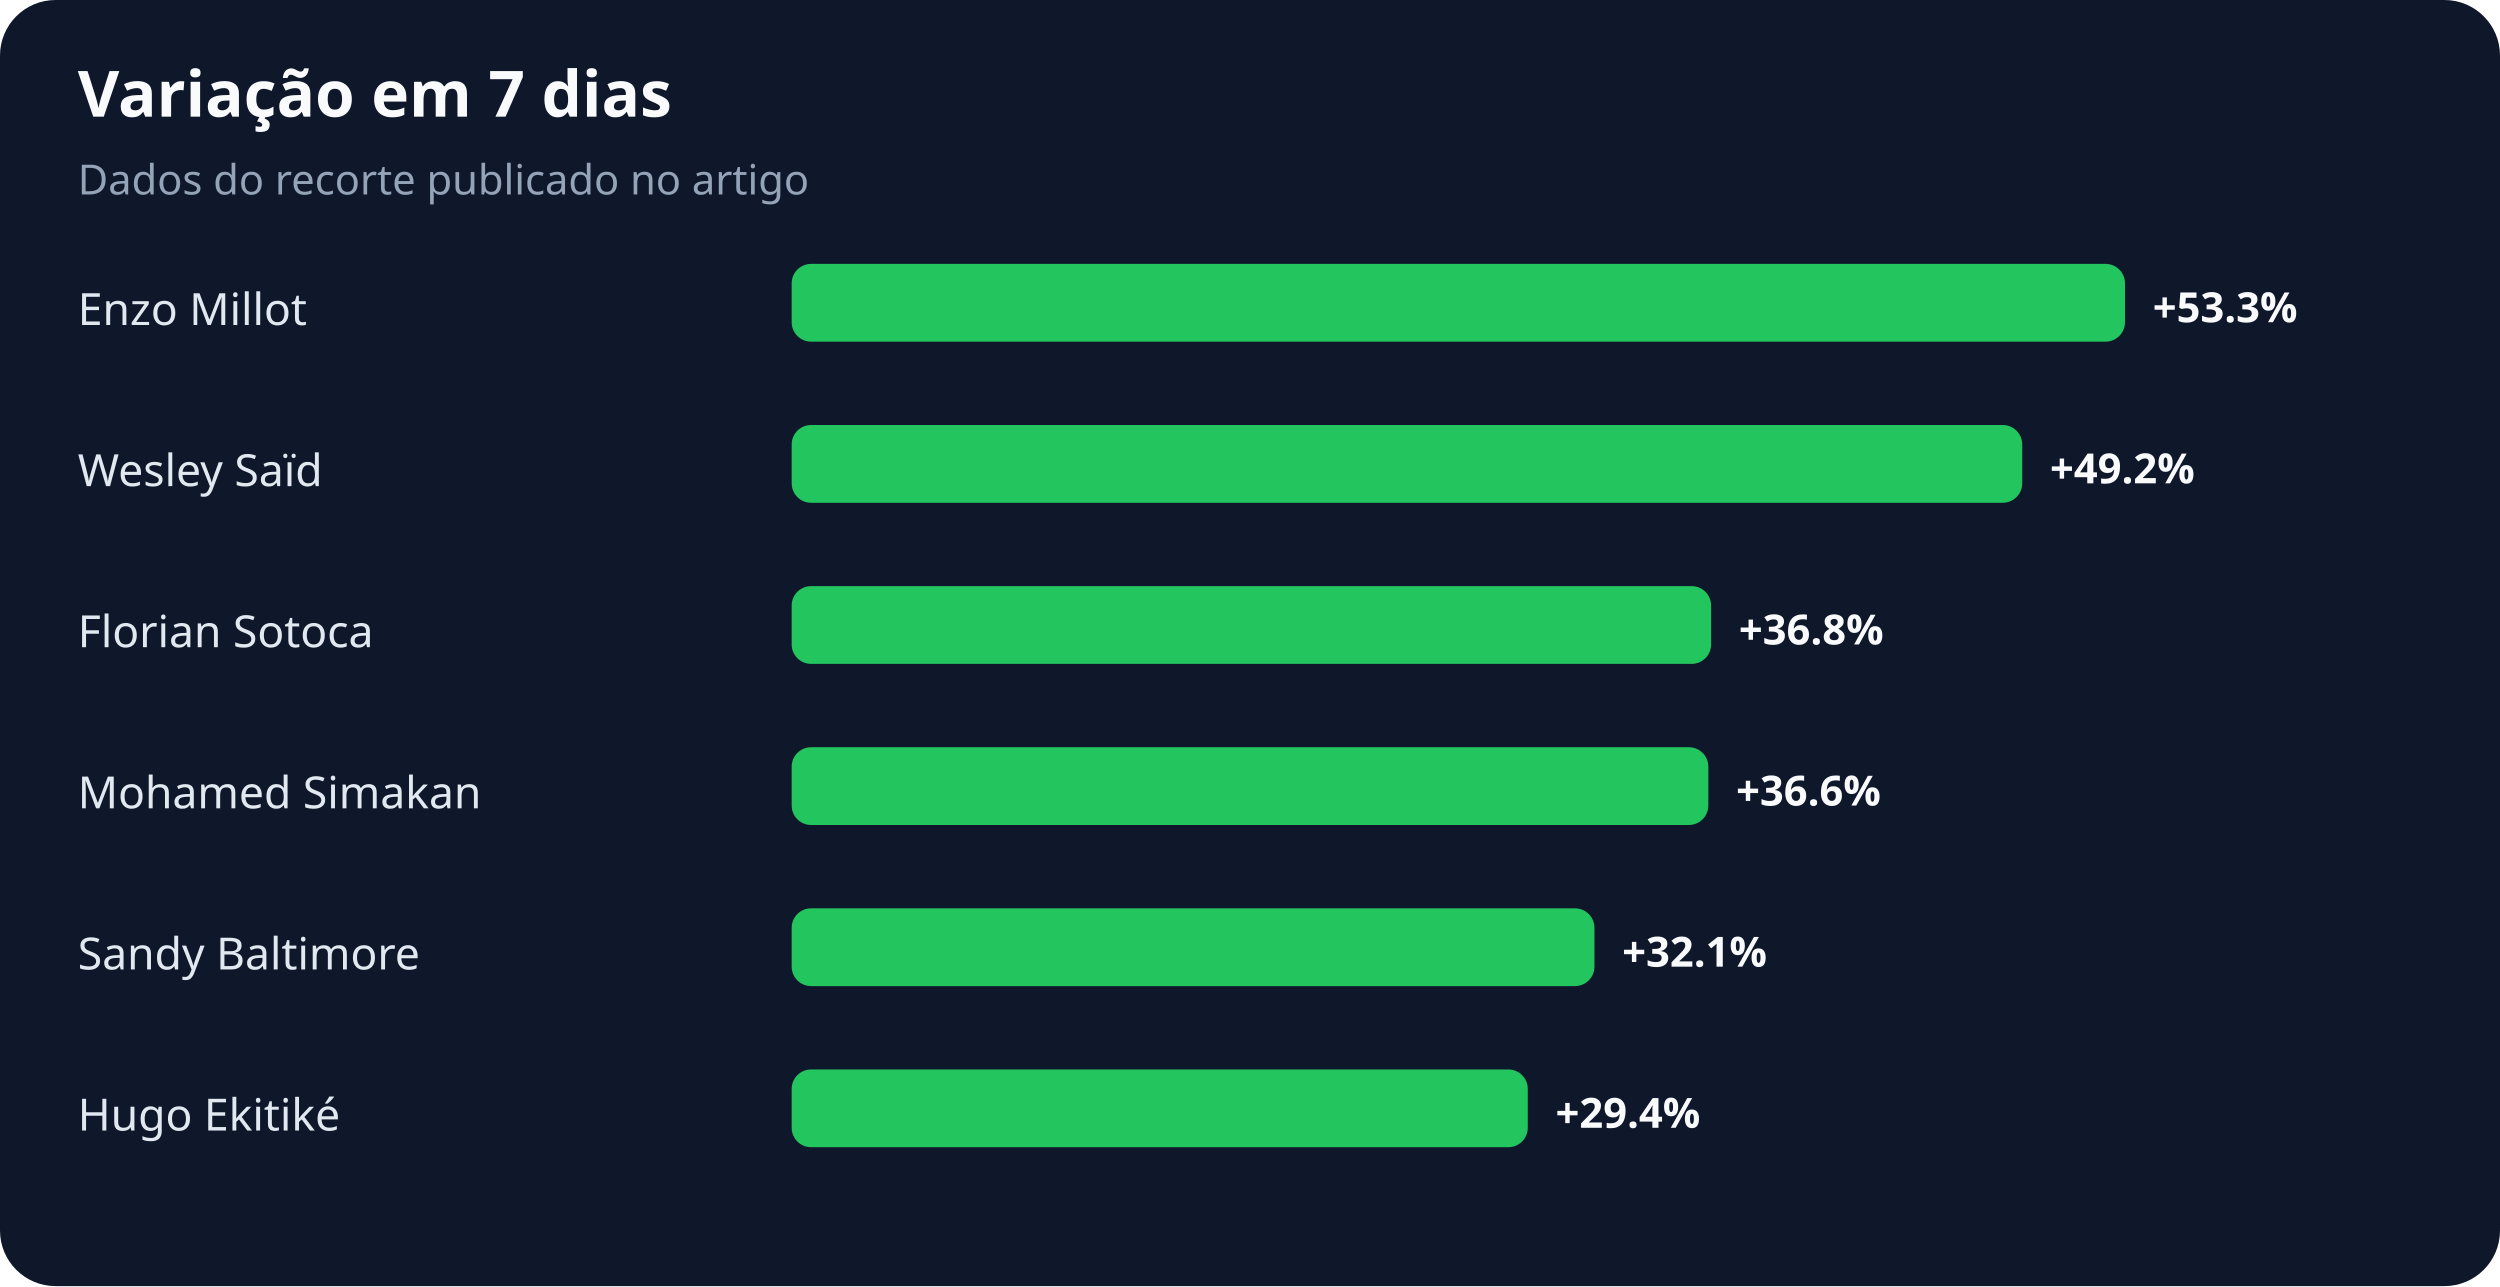
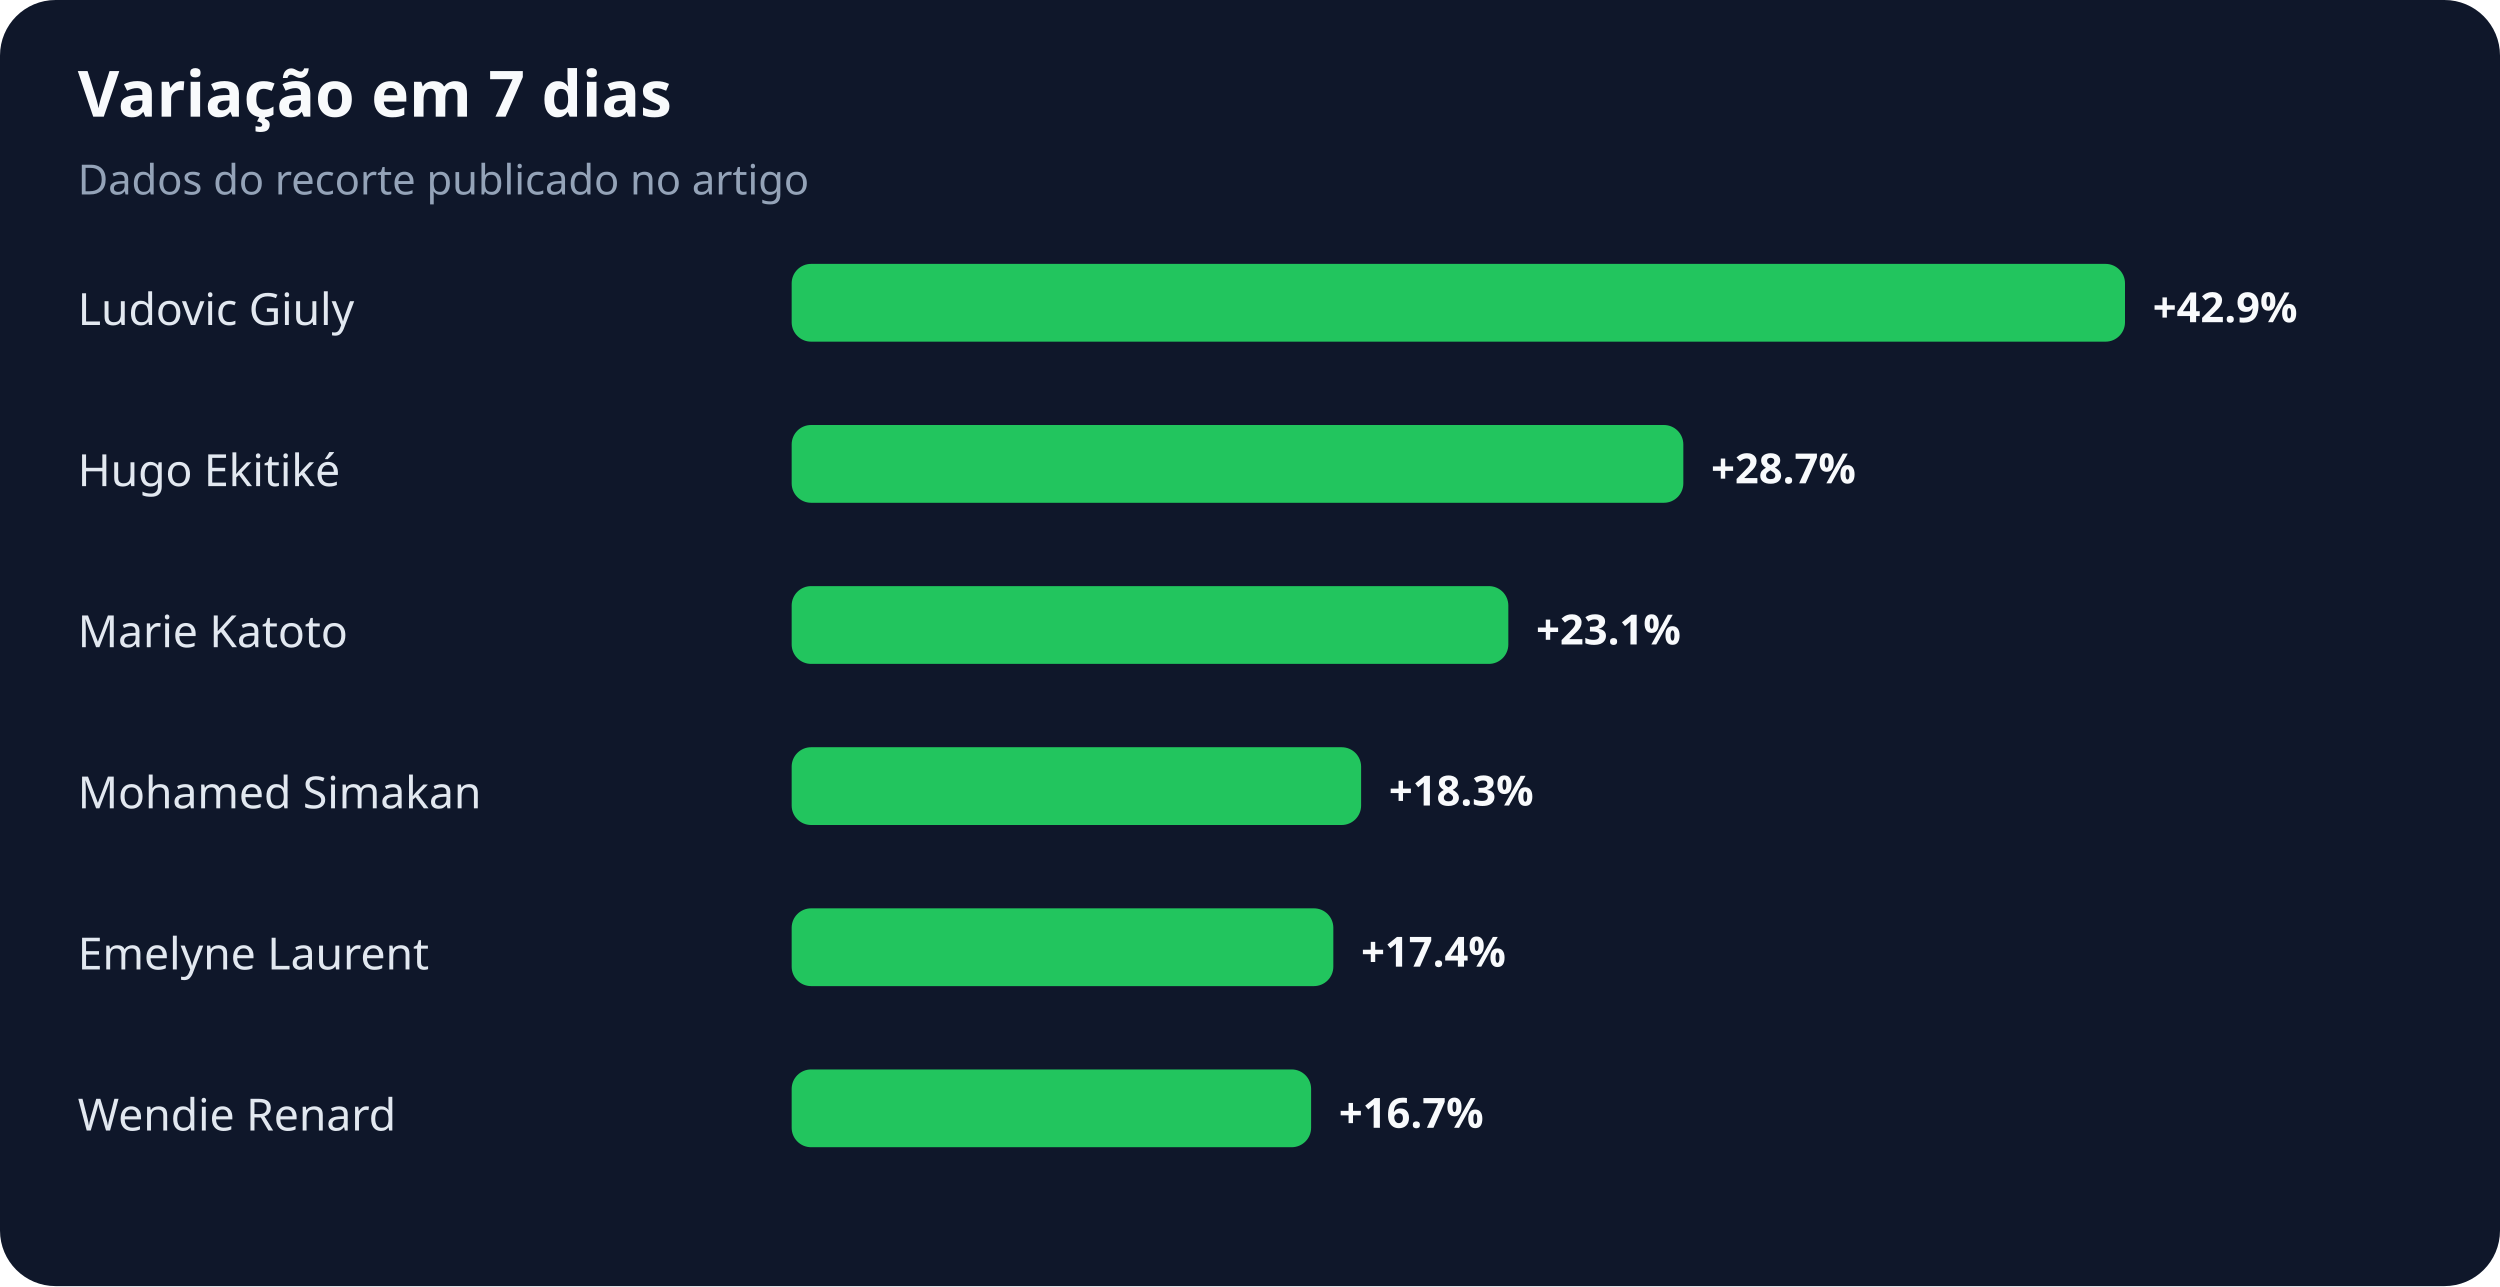
<svg xmlns="http://www.w3.org/2000/svg" width="900" height="463" viewBox="0 0 900 463" role="img" aria-labelledby="title desc">
  <rect width="100%" height="100%" rx="20" fill="#0f172a" />
  <text x="28" y="42" fill="#f8fafc" font-family="system-ui,sans-serif" font-size="23" font-weight="700">Variação em 7 dias</text>
  <text x="28" y="70" fill="#94a3b8" font-family="system-ui,sans-serif" font-size="15">Dados do recorte publicado no artigo</text>
-   <text x="28" y="117" fill="#e2e8f0" font-family="system-ui,sans-serif" font-size="16">Enzo Millot</text>
+   <text x="28" y="117" fill="#e2e8f0" font-family="system-ui,sans-serif" font-size="16">Ludovic Giuly</text>
  <rect x="285" y="95" width="480" height="28" rx="7" fill="#22c55e" />
-   <text x="775" y="116" fill="#f8fafc" font-family="system-ui,sans-serif" font-size="15" font-weight="700">+53.3%</text>
-   <text x="28" y="175" fill="#e2e8f0" font-family="system-ui,sans-serif" font-size="16">Wesley Saïd</text>
-   <rect x="285" y="153" width="443" height="28" rx="7" fill="#22c55e" />
-   <text x="738" y="174" fill="#f8fafc" font-family="system-ui,sans-serif" font-size="15" font-weight="700">+49.2%</text>
-   <text x="28" y="233" fill="#e2e8f0" font-family="system-ui,sans-serif" font-size="16">Florian Sotoca</text>
-   <rect x="285" y="211" width="331" height="28" rx="7" fill="#22c55e" />
-   <text x="626" y="232" fill="#f8fafc" font-family="system-ui,sans-serif" font-size="15" font-weight="700">+36.8%</text>
+   <text x="775" y="116" fill="#f8fafc" font-family="system-ui,sans-serif" font-size="15" font-weight="700">+42.9%</text>
+   <text x="28" y="175" fill="#e2e8f0" font-family="system-ui,sans-serif" font-size="16">Hugo Ekitiké</text>
+   <rect x="285" y="153" width="321" height="28" rx="7" fill="#22c55e" />
+   <text x="616" y="174" fill="#f8fafc" font-family="system-ui,sans-serif" font-size="15" font-weight="700">+28.7%</text>
+   <text x="28" y="233" fill="#e2e8f0" font-family="system-ui,sans-serif" font-size="16">Marie Katoto</text>
+   <rect x="285" y="211" width="258" height="28" rx="7" fill="#22c55e" />
+   <text x="553" y="232" fill="#f8fafc" font-family="system-ui,sans-serif" font-size="15" font-weight="700">+23.1%</text>
  <text x="28" y="291" fill="#e2e8f0" font-family="system-ui,sans-serif" font-size="16">Mohamed Simakan</text>
-   <rect x="285" y="269" width="330" height="28" rx="7" fill="#22c55e" />
-   <text x="625" y="290" fill="#f8fafc" font-family="system-ui,sans-serif" font-size="15" font-weight="700">+36.6%</text>
-   <text x="28" y="349" fill="#e2e8f0" font-family="system-ui,sans-serif" font-size="16">Sandy Baltimore</text>
-   <rect x="285" y="327" width="289" height="28" rx="7" fill="#22c55e" />
-   <text x="584" y="348" fill="#f8fafc" font-family="system-ui,sans-serif" font-size="15" font-weight="700">+32.1%</text>
-   <text x="28" y="407" fill="#e2e8f0" font-family="system-ui,sans-serif" font-size="16">Hugo Ekitiké</text>
-   <rect x="285" y="385" width="265" height="28" rx="7" fill="#22c55e" />
-   <text x="560" y="406" fill="#f8fafc" font-family="system-ui,sans-serif" font-size="15" font-weight="700">+29.4%</text>
+   <rect x="285" y="269" width="205" height="28" rx="7" fill="#22c55e" />
+   <text x="500" y="290" fill="#f8fafc" font-family="system-ui,sans-serif" font-size="15" font-weight="700">+18.3%</text>
+   <text x="28" y="349" fill="#e2e8f0" font-family="system-ui,sans-serif" font-size="16">Emelyne Laurent</text>
+   <rect x="285" y="327" width="195" height="28" rx="7" fill="#22c55e" />
+   <text x="490" y="348" fill="#f8fafc" font-family="system-ui,sans-serif" font-size="15" font-weight="700">+17.4%</text>
+   <text x="28" y="407" fill="#e2e8f0" font-family="system-ui,sans-serif" font-size="16">Wendie Renard</text>
+   <rect x="285" y="385" width="187" height="28" rx="7" fill="#22c55e" />
+   <text x="482" y="406" fill="#f8fafc" font-family="system-ui,sans-serif" font-size="15" font-weight="700">+16.7%</text>
</svg>
